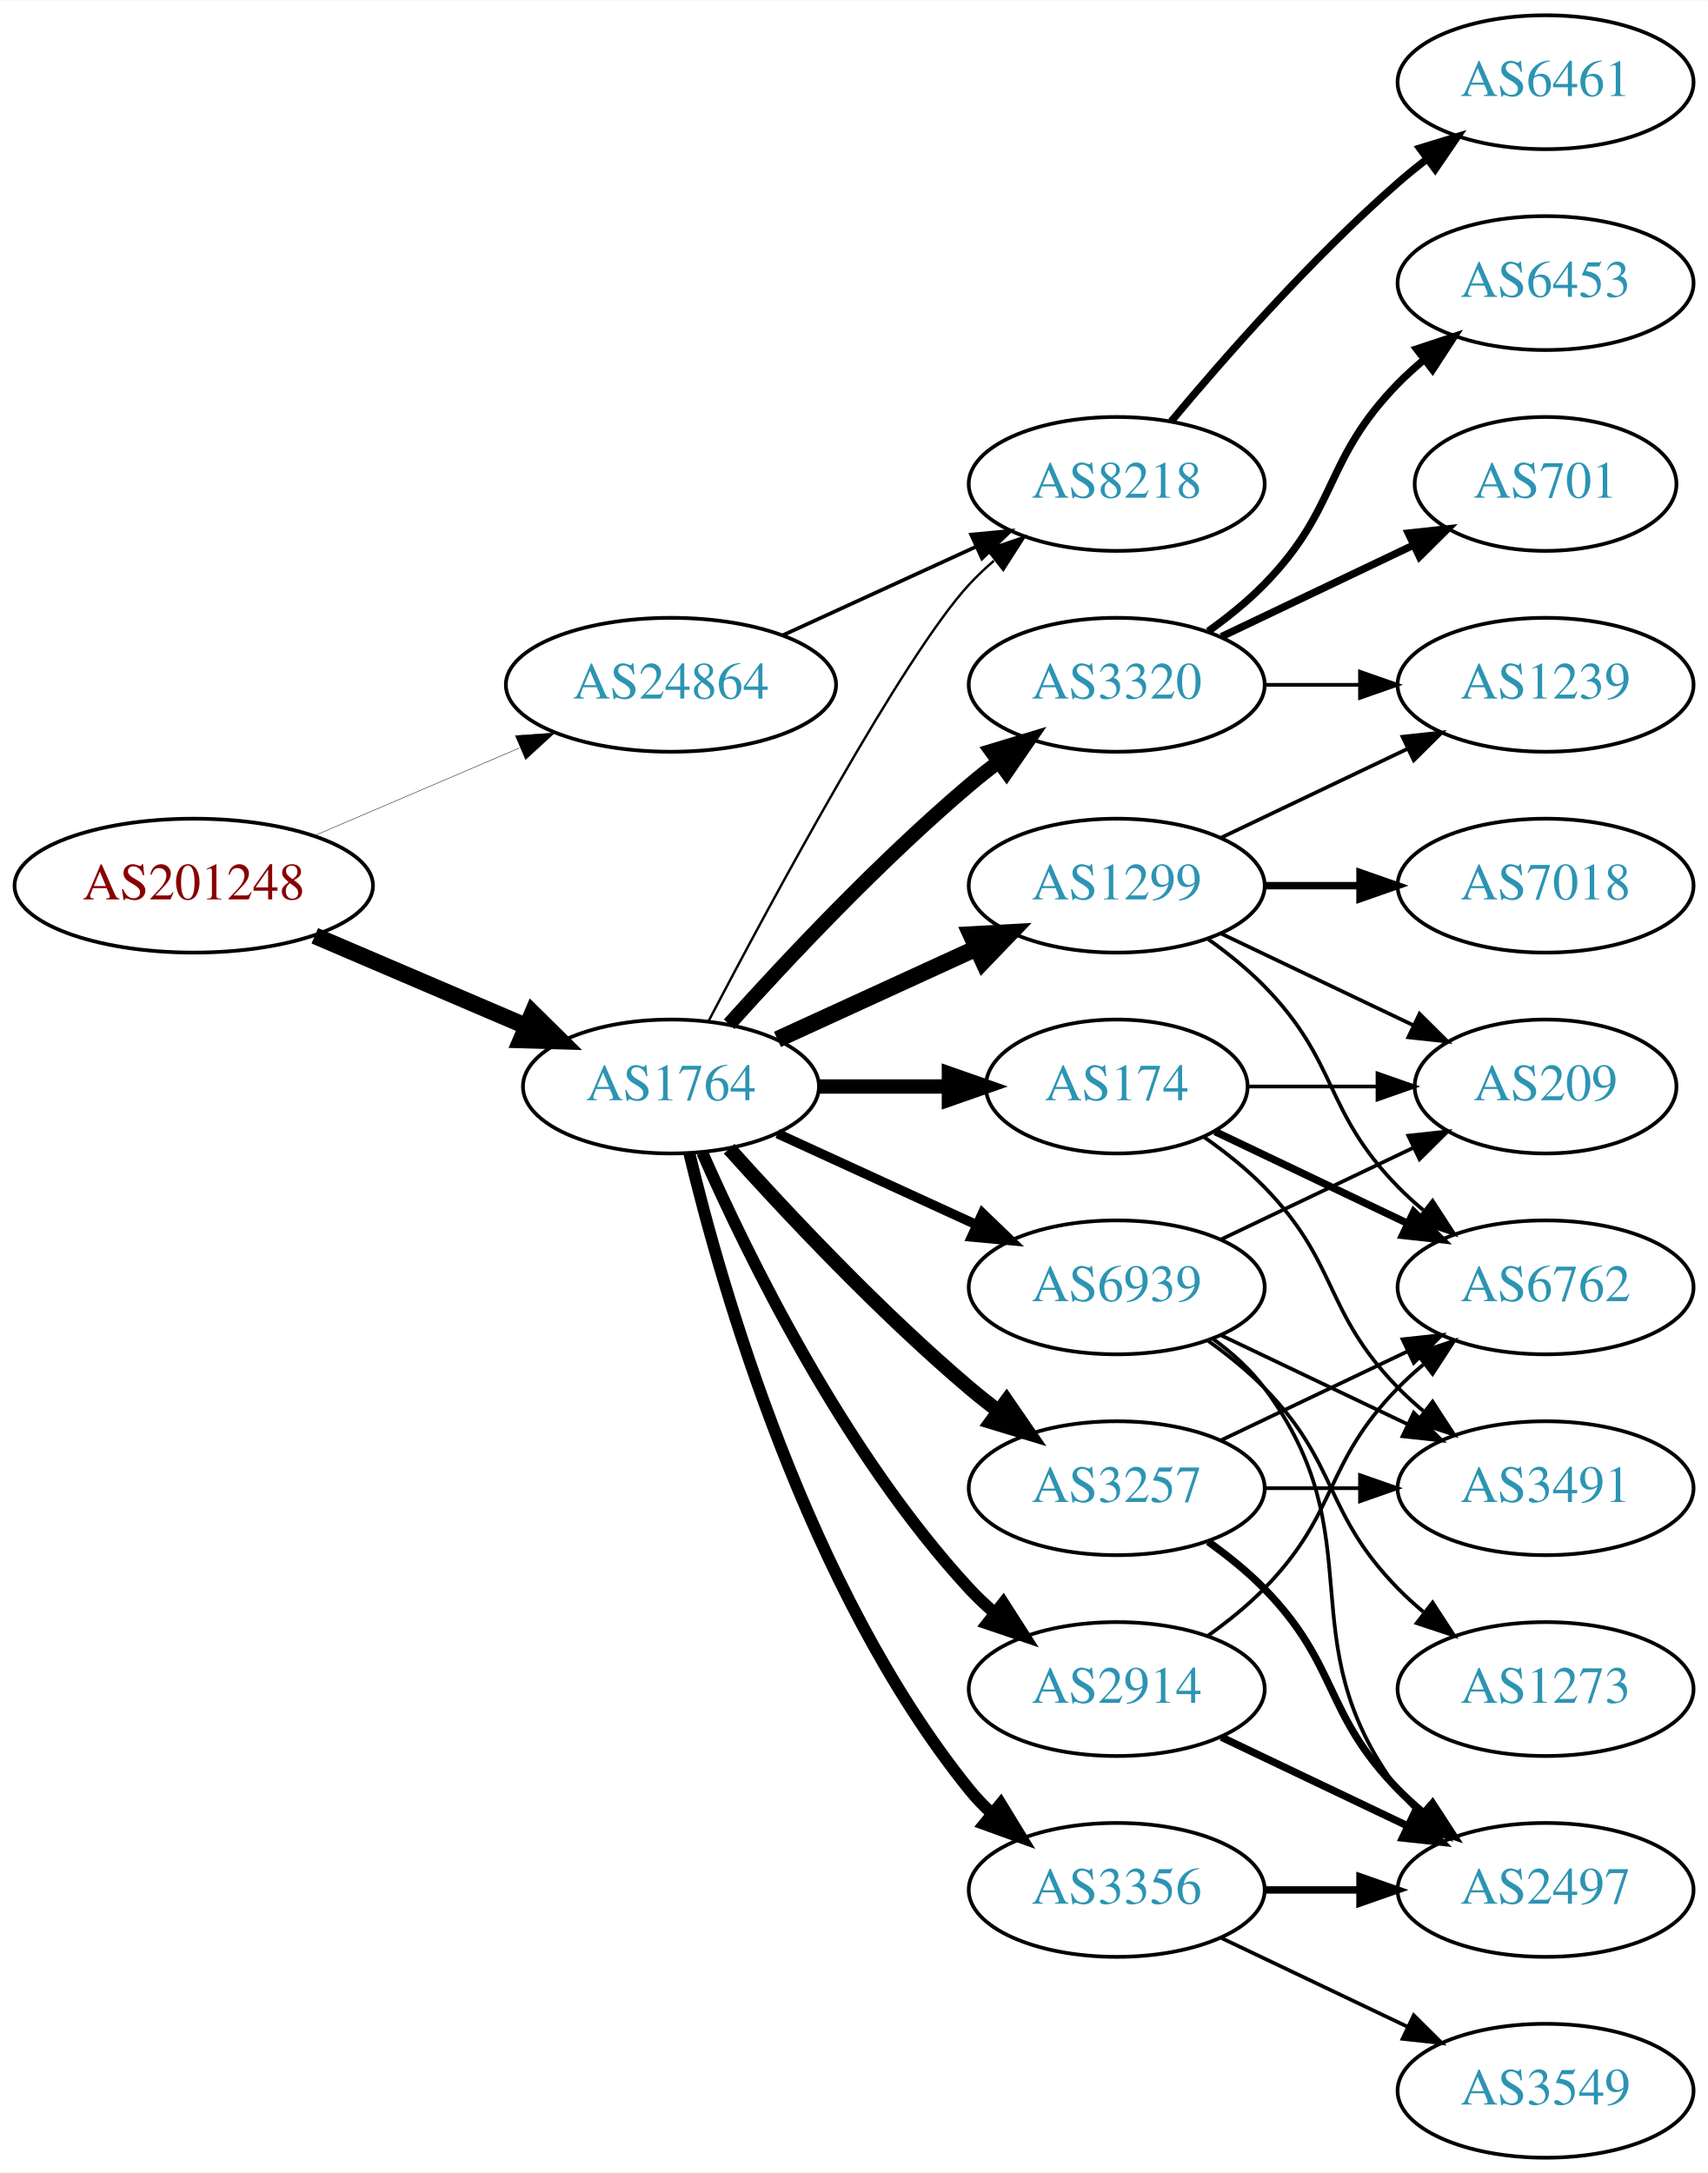
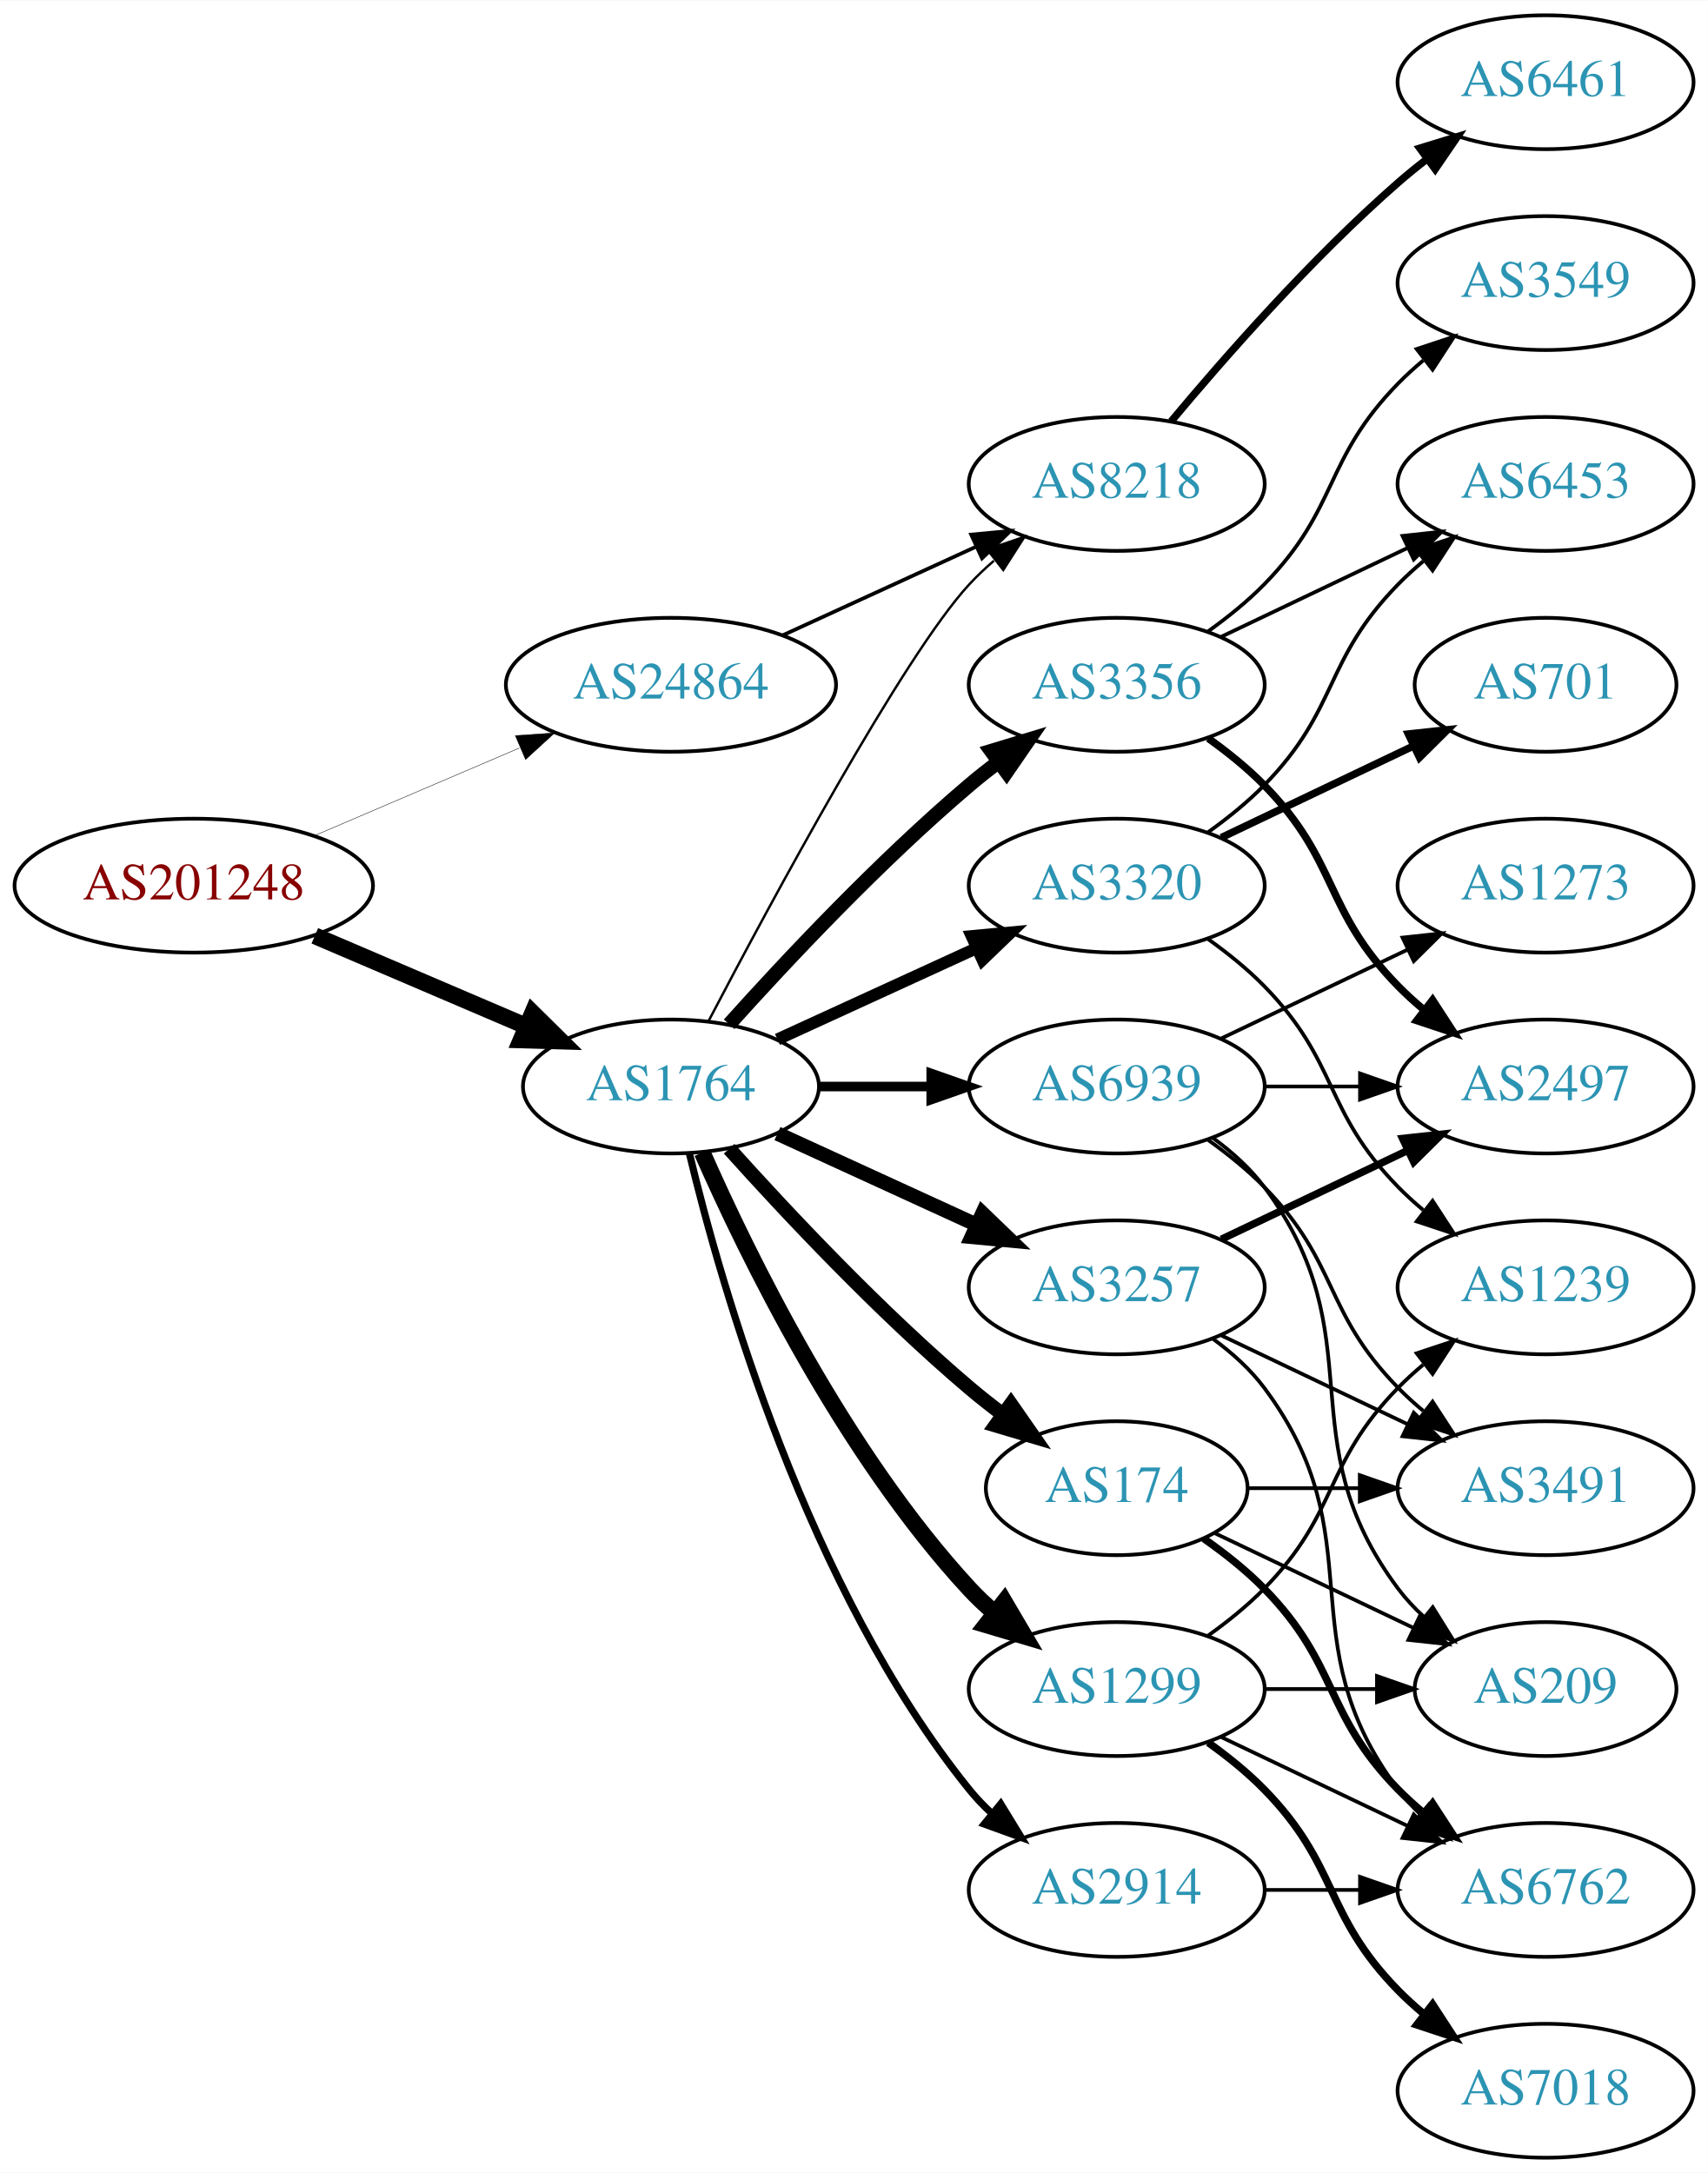
<svg xmlns="http://www.w3.org/2000/svg" xmlns:xlink="http://www.w3.org/1999/xlink" width="459pt" height="584pt" viewBox="0.00 0.00 459.17 584.00">
  <g id="graph0" class="graph" transform="scale(1 1) rotate(0) translate(4 580)">
    <polygon fill="white" stroke="none" points="-4,4 -4,-580 455.17,-580 455.17,4 -4,4" />
    <g id="node1" class="node">
      <g id="a_node1">
        <a xlink:href="/asn/201248" xlink:title="AS201248 ~ SCC EDV-Beratung AG [AT]">
          <ellipse fill="#ffffff" stroke="black" cx="48.096" cy="-342" rx="48.192" ry="18" />
          <text text-anchor="middle" x="48.096" y="-338.3" font-family="Times,serif" font-size="14.00" fill="#880000">AS201248</text>
        </a>
      </g>
    </g>
    <g id="node2" class="node">
      <g id="a_node2">
        <a xlink:href="/asn/1764" xlink:title="AS1764 ~ NEXTLAYER-AS [AT]">
          <ellipse fill="#ffffff" stroke="black" cx="176.388" cy="-288" rx="39.794" ry="18" />
          <text text-anchor="middle" x="176.388" y="-284.3" font-family="Times,serif" font-size="14.00" fill="#2c94b3">AS1764</text>
        </a>
      </g>
    </g>
    <g id="edge1" class="edge">
      <path fill="none" stroke="black" stroke-width="4.5" d="M80.639,-328.513C97.776,-321.185 119.097,-312.069 137.172,-304.34" />
      <polygon fill="black" stroke="black" stroke-width="4.5" points="139.186,-307.762 146.832,-300.21 136.089,-300.521 139.186,-307.762" />
    </g>
    <g id="node3" class="node">
      <g id="a_node3">
        <a xlink:href="/asn/24864" xlink:title="AS24864 ~ Raiffeisen Informatik GmbH [AT]">
          <ellipse fill="#ffffff" stroke="black" cx="176.388" cy="-396" rx="44.393" ry="18" />
          <text text-anchor="middle" x="176.388" y="-392.3" font-family="Times,serif" font-size="14.00" fill="#2c94b3">AS24864</text>
        </a>
      </g>
    </g>
    <g id="edge2" class="edge">
-       <path fill="none" stroke="black" stroke-width="0.113" d="M80.639,-355.487C97.283,-362.604 117.873,-371.408 135.604,-378.989" />
-       <polygon fill="black" stroke="black" stroke-width="0.113" points="134.545,-382.343 145.116,-383.057 137.297,-375.907 134.545,-382.343" />
+       <path fill="none" stroke="black" stroke-width="0.118" d="M80.639,-355.487C97.283,-362.604 117.873,-371.408 135.604,-378.989" />
+       <polygon fill="black" stroke="black" stroke-width="0.118" points="134.545,-382.343 145.116,-383.057 137.297,-375.907 134.545,-382.343" />
    </g>
    <g id="node4" class="node">
      <g id="a_node4">
+         <a xlink:href="/asn/3257" xlink:title="AS3257 ~ GTT [DE]">
+           <ellipse fill="#ffffff" stroke="black" cx="296.23" cy="-234" rx="39.794" ry="18" />
+           <text text-anchor="middle" x="296.23" y="-230.3" font-family="Times,serif" font-size="14.00" fill="#2c94b3">AS3257</text>
+         </a>
+       </g>
+     </g>
+     <g id="edge3" class="edge">
+       <path fill="none" stroke="black" stroke-width="3.857" d="M205.016,-275.339C220.973,-268.027 241.244,-258.739 258.527,-250.819" />
+       <polygon fill="black" stroke="black" stroke-width="3.857" points="260.141,-253.929 267.774,-246.581 257.225,-247.565 260.141,-253.929" />
+     </g>
+     <g id="node5" class="node">
+       <g id="a_node5">
+         <a xlink:href="/asn/3356" xlink:title="AS3356 ~ Level 3 Parent, LLC [US]">
+           <ellipse fill="#ffffff" stroke="black" cx="296.23" cy="-396" rx="39.794" ry="18" />
+           <text text-anchor="middle" x="296.23" y="-392.3" font-family="Times,serif" font-size="14.00" fill="#2c94b3">AS3356</text>
+         </a>
+       </g>
+     </g>
+     <g id="edge4" class="edge">
+       <path fill="none" stroke="black" stroke-width="3.857" d="M192.034,-304.725C207.334,-321.765 232.432,-348.523 256.584,-369 259.081,-371.117 261.741,-373.232 264.453,-375.293" />
+       <polygon fill="black" stroke="black" stroke-width="3.857" points="262.489,-378.194 272.629,-381.266 266.619,-372.541 262.489,-378.194" />
+     </g>
+     <g id="node6" class="node">
+       <g id="a_node6">
        <a xlink:href="/asn/8218" xlink:title="AS8218 ~ legacy Neotelecoms [FR]">
          <ellipse fill="#ffffff" stroke="black" cx="296.23" cy="-450" rx="39.794" ry="18" />
          <text text-anchor="middle" x="296.23" y="-446.3" font-family="Times,serif" font-size="14.00" fill="#2c94b3">AS8218</text>
        </a>
      </g>
    </g>
-     <g id="edge3" class="edge">
+     <g id="edge5" class="edge">
      <path fill="none" stroke="black" stroke-width="0.643" d="M186.443,-305.501C203.186,-337.482 238.884,-403.838 256.584,-423 258.614,-425.198 260.853,-427.319 263.199,-429.34" />
      <polygon fill="black" stroke="black" stroke-width="0.643" points="261.411,-432.386 271.443,-435.794 265.726,-426.874 261.411,-432.386" />
    </g>
-     <g id="node5" class="node">
-       <g id="a_node5">
-         <a xlink:href="/asn/3320" xlink:title="AS3320 ~ DTAG [DE]">
-           <ellipse fill="#ffffff" stroke="black" cx="296.23" cy="-396" rx="39.794" ry="18" />
-           <text text-anchor="middle" x="296.23" y="-392.3" font-family="Times,serif" font-size="14.00" fill="#2c94b3">AS3320</text>
-         </a>
-       </g>
-     </g>
-     <g id="edge4" class="edge">
-       <path fill="none" stroke="black" stroke-width="3.857" d="M192.034,-304.725C207.334,-321.765 232.432,-348.523 256.584,-369 259.081,-371.117 261.741,-373.232 264.453,-375.293" />
-       <polygon fill="black" stroke="black" stroke-width="3.857" points="262.489,-378.194 272.629,-381.266 266.619,-372.541 262.489,-378.194" />
-     </g>
-     <g id="node6" class="node">
-       <g id="a_node6">
-         <a xlink:href="/asn/2914" xlink:title="AS2914 ~ NTT America, Inc. [US]">
-           <ellipse fill="#ffffff" stroke="black" cx="296.23" cy="-126" rx="39.794" ry="18" />
-           <text text-anchor="middle" x="296.23" y="-122.3" font-family="Times,serif" font-size="14.00" fill="#2c94b3">AS2914</text>
-         </a>
-       </g>
-     </g>
-     <g id="edge5" class="edge">
-       <path fill="none" stroke="black" stroke-width="3.214" d="M184.803,-270.239C196.872,-242.817 222.843,-189.527 256.584,-153 258.614,-150.802 260.853,-148.681 263.199,-146.66" />
-       <polygon fill="black" stroke="black" stroke-width="3.214" points="265.726,-149.126 271.443,-140.206 261.411,-143.614 265.726,-149.126" />
-     </g>
    <g id="node7" class="node">
      <g id="a_node7">
-         <a xlink:href="/asn/3356" xlink:title="AS3356 ~ Level 3 Parent, LLC [US]">
-           <ellipse fill="#ffffff" stroke="black" cx="296.23" cy="-72" rx="39.794" ry="18" />
-           <text text-anchor="middle" x="296.23" y="-68.3" font-family="Times,serif" font-size="14.00" fill="#2c94b3">AS3356</text>
+         <a xlink:href="/asn/1299" xlink:title="AS1299 ~ Telia Carrier [EU]">
+           <ellipse fill="#ffffff" stroke="black" cx="296.23" cy="-126" rx="39.794" ry="18" />
+           <text text-anchor="middle" x="296.23" y="-122.3" font-family="Times,serif" font-size="14.00" fill="#2c94b3">AS1299</text>
        </a>
      </g>
    </g>
    <g id="edge6" class="edge">
-       <path fill="none" stroke="black" stroke-width="3.214" d="M181.314,-270.118C189.873,-234.391 213.021,-152.992 256.584,-99 258.415,-96.731 260.484,-94.57 262.691,-92.532" />
-       <polygon fill="black" stroke="black" stroke-width="3.214" points="265.042,-95.131 270.573,-86.094 260.614,-89.709 265.042,-95.131" />
+       <path fill="none" stroke="black" stroke-width="4.5" d="M184.803,-270.239C196.872,-242.817 222.843,-189.527 256.584,-153 258.614,-150.802 260.853,-148.681 263.199,-146.66" />
+       <polygon fill="black" stroke="black" stroke-width="4.5" points="265.996,-149.471 271.443,-140.206 261.142,-143.27 265.996,-149.471" />
    </g>
    <g id="node8" class="node">
      <g id="a_node8">
-         <a xlink:href="/asn/1299" xlink:title="AS1299 ~ Telia Carrier [EU]">
+         <a xlink:href="/asn/3320" xlink:title="AS3320 ~ DTAG [DE]">
          <ellipse fill="#ffffff" stroke="black" cx="296.23" cy="-342" rx="39.794" ry="18" />
-           <text text-anchor="middle" x="296.23" y="-338.3" font-family="Times,serif" font-size="14.00" fill="#2c94b3">AS1299</text>
+           <text text-anchor="middle" x="296.23" y="-338.3" font-family="Times,serif" font-size="14.00" fill="#2c94b3">AS3320</text>
        </a>
      </g>
    </g>
    <g id="edge7" class="edge">
-       <path fill="none" stroke="black" stroke-width="4.5" d="M205.016,-300.661C220.973,-307.973 241.244,-317.261 258.527,-325.181" />
-       <polygon fill="black" stroke="black" stroke-width="4.5" points="257.043,-328.832 267.774,-329.419 260.324,-321.673 257.043,-328.832" />
+       <path fill="none" stroke="black" stroke-width="3.214" d="M205.016,-300.661C220.973,-307.973 241.244,-317.261 258.527,-325.181" />
+       <polygon fill="black" stroke="black" stroke-width="3.214" points="257.225,-328.435 267.774,-329.419 260.141,-322.071 257.225,-328.435" />
    </g>
    <g id="node9" class="node">
      <g id="a_node9">
-         <a xlink:href="/asn/3257" xlink:title="AS3257 ~ GTT [DE]">
-           <ellipse fill="#ffffff" stroke="black" cx="296.23" cy="-180" rx="39.794" ry="18" />
-           <text text-anchor="middle" x="296.23" y="-176.3" font-family="Times,serif" font-size="14.00" fill="#2c94b3">AS3257</text>
+         <a xlink:href="/asn/174" xlink:title="AS174 ~ Cogent Communications [US]">
+           <ellipse fill="#ffffff" stroke="black" cx="296.23" cy="-180" rx="35.194" ry="18" />
+           <text text-anchor="middle" x="296.23" y="-176.3" font-family="Times,serif" font-size="14.00" fill="#2c94b3">AS174</text>
        </a>
      </g>
    </g>
    <g id="edge8" class="edge">
-       <path fill="none" stroke="black" stroke-width="3.857" d="M192.034,-271.275C207.334,-254.235 232.432,-227.477 256.584,-207 259.081,-204.883 261.741,-202.768 264.453,-200.707" />
-       <polygon fill="black" stroke="black" stroke-width="3.857" points="266.619,-203.459 272.629,-194.734 262.489,-197.806 266.619,-203.459" />
+       <path fill="none" stroke="black" stroke-width="3.857" d="M192.034,-271.275C207.334,-254.235 232.432,-227.477 256.584,-207 259.436,-204.582 262.501,-202.167 265.612,-199.831" />
+       <polygon fill="black" stroke="black" stroke-width="3.857" points="267.785,-202.578 273.84,-193.884 263.685,-196.905 267.785,-202.578" />
    </g>
    <g id="node10" class="node">
      <g id="a_node10">
-         <a xlink:href="/asn/174" xlink:title="AS174 ~ Cogent Communications [US]">
-           <ellipse fill="#ffffff" stroke="black" cx="296.23" cy="-288" rx="35.194" ry="18" />
-           <text text-anchor="middle" x="296.23" y="-284.3" font-family="Times,serif" font-size="14.00" fill="#2c94b3">AS174</text>
+         <a xlink:href="/asn/2914" xlink:title="AS2914 ~ NTT America, Inc. [US]">
+           <ellipse fill="#ffffff" stroke="black" cx="296.23" cy="-72" rx="39.794" ry="18" />
+           <text text-anchor="middle" x="296.23" y="-68.3" font-family="Times,serif" font-size="14.00" fill="#2c94b3">AS2914</text>
        </a>
      </g>
    </g>
    <g id="edge9" class="edge">
-       <path fill="none" stroke="black" stroke-width="3.857" d="M216.3,-288C227.387,-288 239.546,-288 250.929,-288" />
-       <polygon fill="black" stroke="black" stroke-width="3.857" points="251.111,-291.5 261.111,-288 251.111,-284.5 251.111,-291.5" />
+       <path fill="none" stroke="black" stroke-width="1.929" d="M181.314,-270.118C189.873,-234.391 213.021,-152.992 256.584,-99 258.415,-96.731 260.484,-94.57 262.691,-92.532" />
+       <polygon fill="black" stroke="black" stroke-width="1.929" points="265.042,-95.131 270.573,-86.094 260.614,-89.709 265.042,-95.131" />
    </g>
    <g id="node11" class="node">
      <g id="a_node11">
        <a xlink:href="/asn/6939" xlink:title="AS6939 ~ Hurricane Electric LLC [US]">
-           <ellipse fill="#ffffff" stroke="black" cx="296.23" cy="-234" rx="39.794" ry="18" />
-           <text text-anchor="middle" x="296.23" y="-230.3" font-family="Times,serif" font-size="14.00" fill="#2c94b3">AS6939</text>
+           <ellipse fill="#ffffff" stroke="black" cx="296.23" cy="-288" rx="39.794" ry="18" />
+           <text text-anchor="middle" x="296.23" y="-284.3" font-family="Times,serif" font-size="14.00" fill="#2c94b3">AS6939</text>
        </a>
      </g>
    </g>
    <g id="edge10" class="edge">
-       <path fill="none" stroke="black" stroke-width="2.571" d="M205.016,-275.339C220.973,-268.027 241.244,-258.739 258.527,-250.819" />
-       <polygon fill="black" stroke="black" stroke-width="2.571" points="260.141,-253.929 267.774,-246.581 257.225,-247.565 260.141,-253.929" />
+       <path fill="none" stroke="black" stroke-width="2.571" d="M216.3,-288C225.854,-288 236.203,-288 246.166,-288" />
+       <polygon fill="black" stroke="black" stroke-width="2.571" points="246.358,-291.5 256.358,-288 246.358,-284.5 246.358,-291.5" />
    </g>
    <g id="edge33" class="edge">
      <path fill="none" stroke="black" d="M206.517,-409.348C222.128,-416.502 241.526,-425.391 258.198,-433.03" />
      <polygon fill="black" stroke="black" points="257.101,-436.378 267.65,-437.362 260.017,-430.014 257.101,-436.378" />
    </g>
    <g id="node12" class="node">
      <g id="a_node12">
+         <a xlink:href="/asn/2497" xlink:title="AS2497 ~ Internet Initiative Japan Inc. [JP]">
+           <ellipse fill="#ffffff" stroke="black" cx="411.523" cy="-288" rx="39.794" ry="18" />
+           <text text-anchor="middle" x="411.523" y="-284.3" font-family="Times,serif" font-size="14.00" fill="#2c94b3">AS2497</text>
+         </a>
+       </g>
+     </g>
+     <g id="edge11" class="edge">
+       <path fill="none" stroke="black" stroke-width="2" d="M324.367,-246.934C339.361,-254.081 358.182,-263.052 374.405,-270.785" />
+       <polygon fill="black" stroke="black" stroke-width="2" points="373.075,-274.028 383.608,-275.171 376.087,-267.709 373.075,-274.028" />
+     </g>
+     <g id="node13" class="node">
+       <g id="a_node13">
+         <a xlink:href="/asn/3491" xlink:title="AS3491 ~ PCCW Global, Inc. [US]">
+           <ellipse fill="#ffffff" stroke="black" cx="411.523" cy="-180" rx="39.794" ry="18" />
+           <text text-anchor="middle" x="411.523" y="-176.3" font-family="Times,serif" font-size="14.00" fill="#2c94b3">AS3491</text>
+         </a>
+       </g>
+     </g>
+     <g id="edge12" class="edge">
+       <path fill="none" stroke="black" d="M324.367,-221.066C339.361,-213.919 358.182,-204.948 374.405,-197.215" />
+       <polygon fill="black" stroke="black" points="376.087,-200.291 383.608,-192.829 373.075,-193.972 376.087,-200.291" />
+     </g>
+     <g id="node14" class="node">
+       <g id="a_node14">
+         <a xlink:href="/asn/6762" xlink:title="AS6762 ~ TELECOM ITALIA SPARKLE S.p.A. [IT]">
+           <ellipse fill="#ffffff" stroke="black" cx="411.523" cy="-72" rx="39.794" ry="18" />
+           <text text-anchor="middle" x="411.523" y="-68.3" font-family="Times,serif" font-size="14.00" fill="#2c94b3">AS6762</text>
+         </a>
+       </g>
+     </g>
+     <g id="edge13" class="edge">
+       <path fill="none" stroke="black" d="M322.161,-220.118C327.237,-216.389 332.155,-211.984 335.877,-207 366.148,-166.458 341.605,-139.542 371.877,-99 373.621,-96.664 375.628,-94.455 377.792,-92.383" />
+       <polygon fill="black" stroke="black" points="380.151,-94.973 385.592,-85.882 375.67,-89.595 380.151,-94.973" />
+     </g>
+     <g id="edge14" class="edge">
+       <path fill="none" stroke="black" stroke-width="2" d="M320.824,-381.611C326.08,-377.852 331.412,-373.563 335.877,-369 356.049,-348.383 351.704,-335.617 371.877,-315 373.969,-312.861 376.253,-310.782 378.63,-308.79" />
+       <polygon fill="black" stroke="black" stroke-width="2" points="381.148,-311.268 386.929,-302.389 376.873,-305.725 381.148,-311.268" />
+     </g>
+     <g id="node15" class="node">
+       <g id="a_node15">
+         <a xlink:href="/asn/3549" xlink:title="AS3549 ~ Level 3 Parent, LLC [US]">
+           <ellipse fill="#ffffff" stroke="black" cx="411.523" cy="-504" rx="39.794" ry="18" />
+           <text text-anchor="middle" x="411.523" y="-500.3" font-family="Times,serif" font-size="14.00" fill="#2c94b3">AS3549</text>
+         </a>
+       </g>
+     </g>
+     <g id="edge15" class="edge">
+       <path fill="none" stroke="black" d="M320.824,-410.389C326.08,-414.148 331.412,-418.437 335.877,-423 356.049,-443.617 351.704,-456.383 371.877,-477 373.969,-479.139 376.253,-481.218 378.63,-483.21" />
+       <polygon fill="black" stroke="black" points="376.873,-486.275 386.929,-489.611 381.148,-480.732 376.873,-486.275" />
+     </g>
+     <g id="node16" class="node">
+       <g id="a_node16">
+         <a xlink:href="/asn/6453" xlink:title="AS6453 ~ TATA COMMUNICATIONS (AMERICA) INC [US]">
+           <ellipse fill="#ffffff" stroke="black" cx="411.523" cy="-450" rx="39.794" ry="18" />
+           <text text-anchor="middle" x="411.523" y="-446.3" font-family="Times,serif" font-size="14.00" fill="#2c94b3">AS6453</text>
+         </a>
+       </g>
+     </g>
+     <g id="edge16" class="edge">
+       <path fill="none" stroke="black" d="M324.367,-408.934C339.361,-416.081 358.182,-425.052 374.405,-432.785" />
+       <polygon fill="black" stroke="black" points="373.075,-436.028 383.608,-437.171 376.087,-429.709 373.075,-436.028" />
+     </g>
+     <g id="node17" class="node">
+       <g id="a_node17">
        <a xlink:href="/asn/6461" xlink:title="AS6461 ~ Zayo Bandwidth [US]">
          <ellipse fill="#ffffff" stroke="black" cx="411.523" cy="-558" rx="39.794" ry="18" />
          <text text-anchor="middle" x="411.523" y="-554.3" font-family="Times,serif" font-size="14.00" fill="#2c94b3">AS6461</text>
        </a>
      </g>
    </g>
-     <g id="edge11" class="edge">
+     <g id="edge17" class="edge">
      <path fill="none" stroke="black" stroke-width="2" d="M310.86,-466.817C325.143,-483.929 348.689,-510.745 371.877,-531 374.342,-533.154 376.981,-535.294 379.678,-537.372" />
      <polygon fill="black" stroke="black" stroke-width="2" points="377.703,-540.264 387.832,-543.37 381.851,-534.625 377.703,-540.264" />
    </g>
-     <g id="node13" class="node">
-       <g id="a_node13">
+     <g id="edge23" class="edge">
+       <path fill="none" stroke="black" d="M324.367,-113.066C339.361,-105.919 358.182,-96.948 374.405,-89.215" />
+       <polygon fill="black" stroke="black" points="376.087,-92.291 383.608,-84.829 373.075,-85.972 376.087,-92.291" />
+     </g>
+     <g id="node19" class="node">
+       <g id="a_node19">
        <a xlink:href="/asn/1239" xlink:title="AS1239 ~ Sprint [US]">
-           <ellipse fill="#ffffff" stroke="black" cx="411.523" cy="-396" rx="39.794" ry="18" />
-           <text text-anchor="middle" x="411.523" y="-392.3" font-family="Times,serif" font-size="14.00" fill="#2c94b3">AS1239</text>
-         </a>
-       </g>
-     </g>
-     <g id="edge12" class="edge">
-       <path fill="none" stroke="black" d="M335.902,-396C344.105,-396 352.869,-396 361.401,-396" />
-       <polygon fill="black" stroke="black" points="361.641,-399.5 371.641,-396 361.641,-392.5 361.641,-399.5" />
-     </g>
-     <g id="node14" class="node">
-       <g id="a_node14">
-         <a xlink:href="/asn/6453" xlink:title="AS6453 ~ TATA COMMUNICATIONS (AMERICA) INC [US]">
-           <ellipse fill="#ffffff" stroke="black" cx="411.523" cy="-504" rx="39.794" ry="18" />
-           <text text-anchor="middle" x="411.523" y="-500.3" font-family="Times,serif" font-size="14.00" fill="#2c94b3">AS6453</text>
-         </a>
-       </g>
-     </g>
-     <g id="edge13" class="edge">
-       <path fill="none" stroke="black" stroke-width="2" d="M320.824,-410.389C326.08,-414.148 331.412,-418.437 335.877,-423 356.049,-443.617 351.704,-456.383 371.877,-477 373.969,-479.139 376.253,-481.218 378.63,-483.21" />
-       <polygon fill="black" stroke="black" stroke-width="2" points="376.873,-486.275 386.929,-489.611 381.148,-480.732 376.873,-486.275" />
-     </g>
-     <g id="node15" class="node">
-       <g id="a_node15">
-         <a xlink:href="/asn/701" xlink:title="AS701 ~ UUNET [US]">
-           <ellipse fill="#ffffff" stroke="black" cx="411.523" cy="-450" rx="35.194" ry="18" />
-           <text text-anchor="middle" x="411.523" y="-446.3" font-family="Times,serif" font-size="14.00" fill="#2c94b3">AS701</text>
-         </a>
-       </g>
-     </g>
-     <g id="edge14" class="edge">
-       <path fill="none" stroke="black" stroke-width="2" d="M324.367,-408.934C339.798,-416.29 359.284,-425.577 375.819,-433.459" />
-       <polygon fill="black" stroke="black" stroke-width="2" points="374.628,-436.768 385.161,-437.911 377.64,-430.449 374.628,-436.768" />
-     </g>
-     <g id="node16" class="node">
-       <g id="a_node16">
-         <a xlink:href="/asn/6762" xlink:title="AS6762 ~ TELECOM ITALIA SPARKLE S.p.A. [IT]">
          <ellipse fill="#ffffff" stroke="black" cx="411.523" cy="-234" rx="39.794" ry="18" />
-           <text text-anchor="middle" x="411.523" y="-230.3" font-family="Times,serif" font-size="14.00" fill="#2c94b3">AS6762</text>
-         </a>
-       </g>
-     </g>
-     <g id="edge19" class="edge">
+           <text text-anchor="middle" x="411.523" y="-230.3" font-family="Times,serif" font-size="14.00" fill="#2c94b3">AS1239</text>
+         </a>
+       </g>
+     </g>
+     <g id="edge21" class="edge">
      <path fill="none" stroke="black" d="M320.824,-140.389C326.08,-144.148 331.412,-148.437 335.877,-153 356.049,-173.617 351.704,-186.383 371.877,-207 373.969,-209.139 376.253,-211.218 378.63,-213.21" />
      <polygon fill="black" stroke="black" points="376.873,-216.275 386.929,-219.611 381.148,-210.732 376.873,-216.275" />
    </g>
-     <g id="node17" class="node">
-       <g id="a_node17">
-         <a xlink:href="/asn/2497" xlink:title="AS2497 ~ Internet Initiative Japan Inc. [JP]">
-           <ellipse fill="#ffffff" stroke="black" cx="411.523" cy="-72" rx="39.794" ry="18" />
-           <text text-anchor="middle" x="411.523" y="-68.3" font-family="Times,serif" font-size="14.00" fill="#2c94b3">AS2497</text>
-         </a>
-       </g>
-     </g>
-     <g id="edge18" class="edge">
-       <path fill="none" stroke="black" stroke-width="2" d="M324.367,-113.066C339.361,-105.919 358.182,-96.948 374.405,-89.215" />
-       <polygon fill="black" stroke="black" stroke-width="2" points="376.087,-92.291 383.608,-84.829 373.075,-85.972 376.087,-92.291" />
-     </g>
-     <g id="edge23" class="edge">
-       <path fill="none" stroke="black" stroke-width="2" d="M335.902,-72C344.105,-72 352.869,-72 361.401,-72" />
-       <polygon fill="black" stroke="black" stroke-width="2" points="361.641,-75.5 371.641,-72 361.641,-68.5 361.641,-75.5" />
-     </g>
    <g id="node20" class="node">
      <g id="a_node20">
-         <a xlink:href="/asn/3549" xlink:title="AS3549 ~ Level 3 Parent, LLC [US]">
+         <a xlink:href="/asn/7018" xlink:title="AS7018 ~ AT&amp;T Services, Inc. [US]">
          <ellipse fill="#ffffff" stroke="black" cx="411.523" cy="-18" rx="39.794" ry="18" />
-           <text text-anchor="middle" x="411.523" y="-14.3" font-family="Times,serif" font-size="14.00" fill="#2c94b3">AS3549</text>
+           <text text-anchor="middle" x="411.523" y="-14.3" font-family="Times,serif" font-size="14.00" fill="#2c94b3">AS7018</text>
+         </a>
+       </g>
+     </g>
+     <g id="edge22" class="edge">
+       <path fill="none" stroke="black" stroke-width="2" d="M320.824,-111.611C326.08,-107.852 331.412,-103.563 335.877,-99 356.049,-78.383 351.704,-65.617 371.877,-45 373.969,-42.861 376.253,-40.782 378.63,-38.79" />
+       <polygon fill="black" stroke="black" stroke-width="2" points="381.148,-41.268 386.929,-32.389 376.873,-35.725 381.148,-41.268" />
+     </g>
+     <g id="node21" class="node">
+       <g id="a_node21">
+         <a xlink:href="/asn/209" xlink:title="AS209 ~ CenturyLink Communications, LLC [US]">
+           <ellipse fill="#ffffff" stroke="black" cx="411.523" cy="-126" rx="35.194" ry="18" />
+           <text text-anchor="middle" x="411.523" y="-122.3" font-family="Times,serif" font-size="14.00" fill="#2c94b3">AS209</text>
        </a>
      </g>
    </g>
    <g id="edge24" class="edge">
-       <path fill="none" stroke="black" d="M324.367,-59.066C339.361,-51.919 358.182,-42.948 374.405,-35.215" />
-       <polygon fill="black" stroke="black" points="376.087,-38.291 383.608,-30.829 373.075,-31.972 376.087,-38.291" />
-     </g>
-     <g id="edge26" class="edge">
-       <path fill="none" stroke="black" d="M324.367,-354.934C339.361,-362.081 358.182,-371.052 374.405,-378.785" />
-       <polygon fill="black" stroke="black" points="373.075,-382.028 383.608,-383.171 376.087,-375.709 373.075,-382.028" />
-     </g>
-     <g id="edge25" class="edge">
+       <path fill="none" stroke="black" d="M335.902,-126C345.608,-126 356.098,-126 366.061,-126" />
+       <polygon fill="black" stroke="black" points="366.198,-129.5 376.198,-126 366.198,-122.5 366.198,-129.5" />
+     </g>
+     <g id="edge20" class="edge">
+       <path fill="none" stroke="black" d="M320.824,-356.389C326.08,-360.148 331.412,-364.437 335.877,-369 356.049,-389.617 351.704,-402.383 371.877,-423 373.969,-425.139 376.253,-427.218 378.63,-429.21" />
+       <polygon fill="black" stroke="black" points="376.873,-432.275 386.929,-435.611 381.148,-426.732 376.873,-432.275" />
+     </g>
+     <g id="node18" class="node">
+       <g id="a_node18">
+         <a xlink:href="/asn/701" xlink:title="AS701 ~ UUNET [US]">
+           <ellipse fill="#ffffff" stroke="black" cx="411.523" cy="-396" rx="35.194" ry="18" />
+           <text text-anchor="middle" x="411.523" y="-392.3" font-family="Times,serif" font-size="14.00" fill="#2c94b3">AS701</text>
+         </a>
+       </g>
+     </g>
+     <g id="edge18" class="edge">
+       <path fill="none" stroke="black" stroke-width="2" d="M324.367,-354.934C339.798,-362.29 359.284,-371.577 375.819,-379.459" />
+       <polygon fill="black" stroke="black" stroke-width="2" points="374.628,-382.768 385.161,-383.911 377.64,-376.449 374.628,-382.768" />
+     </g>
+     <g id="edge19" class="edge">
      <path fill="none" stroke="black" d="M320.824,-327.611C326.08,-323.852 331.412,-319.563 335.877,-315 356.049,-294.383 351.704,-281.617 371.877,-261 373.969,-258.861 376.253,-256.782 378.63,-254.79" />
      <polygon fill="black" stroke="black" points="381.148,-257.268 386.929,-248.389 376.873,-251.725 381.148,-257.268" />
    </g>
-     <g id="node19" class="node">
-       <g id="a_node19">
-         <a xlink:href="/asn/209" xlink:title="AS209 ~ CenturyLink Communications, LLC [US]">
-           <ellipse fill="#ffffff" stroke="black" cx="411.523" cy="-288" rx="35.194" ry="18" />
-           <text text-anchor="middle" x="411.523" y="-284.3" font-family="Times,serif" font-size="14.00" fill="#2c94b3">AS209</text>
-         </a>
-       </g>
+     <g id="edge26" class="edge">
+       <path fill="none" stroke="black" d="M331.529,-180C340.906,-180 351.257,-180 361.291,-180" />
+       <polygon fill="black" stroke="black" points="361.58,-183.5 371.58,-180 361.58,-176.5 361.58,-183.5" />
+     </g>
+     <g id="edge25" class="edge">
+       <path fill="none" stroke="black" stroke-width="2" d="M319.613,-166.468C325.255,-162.51 331.068,-157.914 335.877,-153 356.049,-132.383 351.704,-119.617 371.877,-99 373.969,-96.861 376.253,-94.782 378.63,-92.79" />
+       <polygon fill="black" stroke="black" stroke-width="2" points="381.148,-95.268 386.929,-86.389 376.873,-89.725 381.148,-95.268" />
+     </g>
+     <g id="edge27" class="edge">
+       <path fill="none" stroke="black" d="M322.655,-167.881C338.398,-160.378 358.82,-150.644 376.013,-142.449" />
+       <polygon fill="black" stroke="black" points="377.662,-145.54 385.183,-138.078 374.65,-139.221 377.662,-145.54" />
    </g>
    <g id="edge28" class="edge">
-       <path fill="none" stroke="black" d="M324.367,-329.066C339.798,-321.71 359.284,-312.423 375.819,-304.541" />
-       <polygon fill="black" stroke="black" points="377.64,-307.551 385.161,-300.089 374.628,-301.232 377.64,-307.551" />
-     </g>
-     <g id="node21" class="node">
-       <g id="a_node21">
-         <a xlink:href="/asn/7018" xlink:title="AS7018 ~ AT&amp;T Services, Inc. [US]">
-           <ellipse fill="#ffffff" stroke="black" cx="411.523" cy="-342" rx="39.794" ry="18" />
-           <text text-anchor="middle" x="411.523" y="-338.3" font-family="Times,serif" font-size="14.00" fill="#2c94b3">AS7018</text>
-         </a>
-       </g>
-     </g>
-     <g id="edge27" class="edge">
-       <path fill="none" stroke="black" stroke-width="2" d="M335.902,-342C344.105,-342 352.869,-342 361.401,-342" />
-       <polygon fill="black" stroke="black" stroke-width="2" points="361.641,-345.5 371.641,-342 361.641,-338.5 361.641,-345.5" />
-     </g>
-     <g id="edge15" class="edge">
-       <path fill="none" stroke="black" d="M324.367,-192.934C339.361,-200.081 358.182,-209.052 374.405,-216.785" />
-       <polygon fill="black" stroke="black" points="373.075,-220.028 383.608,-221.171 376.087,-213.709 373.075,-220.028" />
-     </g>
-     <g id="edge16" class="edge">
-       <path fill="none" stroke="black" stroke-width="2" d="M320.824,-165.611C326.08,-161.852 331.412,-157.563 335.877,-153 356.049,-132.383 351.704,-119.617 371.877,-99 373.969,-96.861 376.253,-94.782 378.63,-92.79" />
-       <polygon fill="black" stroke="black" stroke-width="2" points="381.148,-95.268 386.929,-86.389 376.873,-89.725 381.148,-95.268" />
-     </g>
-     <g id="node18" class="node">
-       <g id="a_node18">
-         <a xlink:href="/asn/3491" xlink:title="AS3491 ~ PCCW Global, Inc. [US]">
-           <ellipse fill="#ffffff" stroke="black" cx="411.523" cy="-180" rx="39.794" ry="18" />
-           <text text-anchor="middle" x="411.523" y="-176.3" font-family="Times,serif" font-size="14.00" fill="#2c94b3">AS3491</text>
-         </a>
-       </g>
-     </g>
-     <g id="edge17" class="edge">
-       <path fill="none" stroke="black" d="M335.902,-180C344.105,-180 352.869,-180 361.401,-180" />
-       <polygon fill="black" stroke="black" points="361.641,-183.5 371.641,-180 361.641,-176.5 361.641,-183.5" />
-     </g>
-     <g id="edge21" class="edge">
-       <path fill="none" stroke="black" stroke-width="2" d="M322.655,-275.881C337.958,-268.587 357.681,-259.186 374.563,-251.14" />
-       <polygon fill="black" stroke="black" stroke-width="2" points="376.082,-254.293 383.604,-246.831 373.071,-247.974 376.082,-254.293" />
-     </g>
-     <g id="edge20" class="edge">
-       <path fill="none" stroke="black" d="M319.613,-274.468C325.255,-270.51 331.068,-265.914 335.877,-261 356.049,-240.383 351.704,-227.617 371.877,-207 373.969,-204.861 376.253,-202.782 378.63,-200.79" />
+       <path fill="none" stroke="black" d="M335.902,-72C344.105,-72 352.869,-72 361.401,-72" />
+       <polygon fill="black" stroke="black" points="361.641,-75.5 371.641,-72 361.641,-68.5 361.641,-75.5" />
+     </g>
+     <g id="edge32" class="edge">
+       <path fill="none" stroke="black" d="M335.902,-288C344.105,-288 352.869,-288 361.401,-288" />
+       <polygon fill="black" stroke="black" points="361.641,-291.5 371.641,-288 361.641,-284.5 361.641,-291.5" />
+     </g>
+     <g id="edge31" class="edge">
+       <path fill="none" stroke="black" d="M320.824,-273.611C326.08,-269.852 331.412,-265.563 335.877,-261 356.049,-240.383 351.704,-227.617 371.877,-207 373.969,-204.861 376.253,-202.782 378.63,-200.79" />
      <polygon fill="black" stroke="black" points="381.148,-203.268 386.929,-194.389 376.873,-197.725 381.148,-203.268" />
    </g>
-     <g id="edge22" class="edge">
-       <path fill="none" stroke="black" d="M331.529,-288C342.399,-288 354.577,-288 366.054,-288" />
-       <polygon fill="black" stroke="black" points="366.341,-291.5 376.341,-288 366.341,-284.5 366.341,-291.5" />
-     </g>
-     <g id="edge30" class="edge">
-       <path fill="none" stroke="black" d="M322.161,-220.118C327.237,-216.389 332.155,-211.984 335.877,-207 366.148,-166.458 341.605,-139.542 371.877,-99 373.621,-96.664 375.628,-94.455 377.792,-92.383" />
-       <polygon fill="black" stroke="black" points="380.151,-94.973 385.592,-85.882 375.67,-89.595 380.151,-94.973" />
-     </g>
-     <g id="edge32" class="edge">
-       <path fill="none" stroke="black" d="M324.367,-221.066C339.361,-213.919 358.182,-204.948 374.405,-197.215" />
-       <polygon fill="black" stroke="black" points="376.087,-200.291 383.608,-192.829 373.075,-193.972 376.087,-200.291" />
-     </g>
-     <g id="edge31" class="edge">
-       <path fill="none" stroke="black" d="M324.367,-246.934C339.798,-254.29 359.284,-263.577 375.819,-271.459" />
-       <polygon fill="black" stroke="black" points="374.628,-274.768 385.161,-275.911 377.64,-268.449 374.628,-274.768" />
+     <g id="edge29" class="edge">
+       <path fill="none" stroke="black" d="M322.161,-274.118C327.237,-270.389 332.155,-265.984 335.877,-261 366.148,-220.458 341.605,-193.542 371.877,-153 373.884,-150.311 376.24,-147.791 378.781,-145.454" />
+       <polygon fill="black" stroke="black" points="381.196,-148.004 386.797,-139.011 376.81,-142.548 381.196,-148.004" />
    </g>
    <g id="node22" class="node">
      <g id="a_node22">
        <a xlink:href="/asn/1273" xlink:title="AS1273 ~ Vodafone Group PLC [EU]">
-           <ellipse fill="#ffffff" stroke="black" cx="411.523" cy="-126" rx="39.794" ry="18" />
-           <text text-anchor="middle" x="411.523" y="-122.3" font-family="Times,serif" font-size="14.00" fill="#2c94b3">AS1273</text>
-         </a>
-       </g>
-     </g>
-     <g id="edge29" class="edge">
-       <path fill="none" stroke="black" d="M320.824,-219.611C326.08,-215.852 331.412,-211.563 335.877,-207 356.049,-186.383 351.704,-173.617 371.877,-153 373.969,-150.861 376.253,-148.782 378.63,-146.79" />
-       <polygon fill="black" stroke="black" points="381.148,-149.268 386.929,-140.389 376.873,-143.725 381.148,-149.268" />
+           <ellipse fill="#ffffff" stroke="black" cx="411.523" cy="-342" rx="39.794" ry="18" />
+           <text text-anchor="middle" x="411.523" y="-338.3" font-family="Times,serif" font-size="14.00" fill="#2c94b3">AS1273</text>
+         </a>
+       </g>
+     </g>
+     <g id="edge30" class="edge">
+       <path fill="none" stroke="black" d="M324.367,-300.934C339.361,-308.081 358.182,-317.052 374.405,-324.785" />
+       <polygon fill="black" stroke="black" points="373.075,-328.028 383.608,-329.171 376.087,-321.709 373.075,-328.028" />
    </g>
  </g>
</svg>
